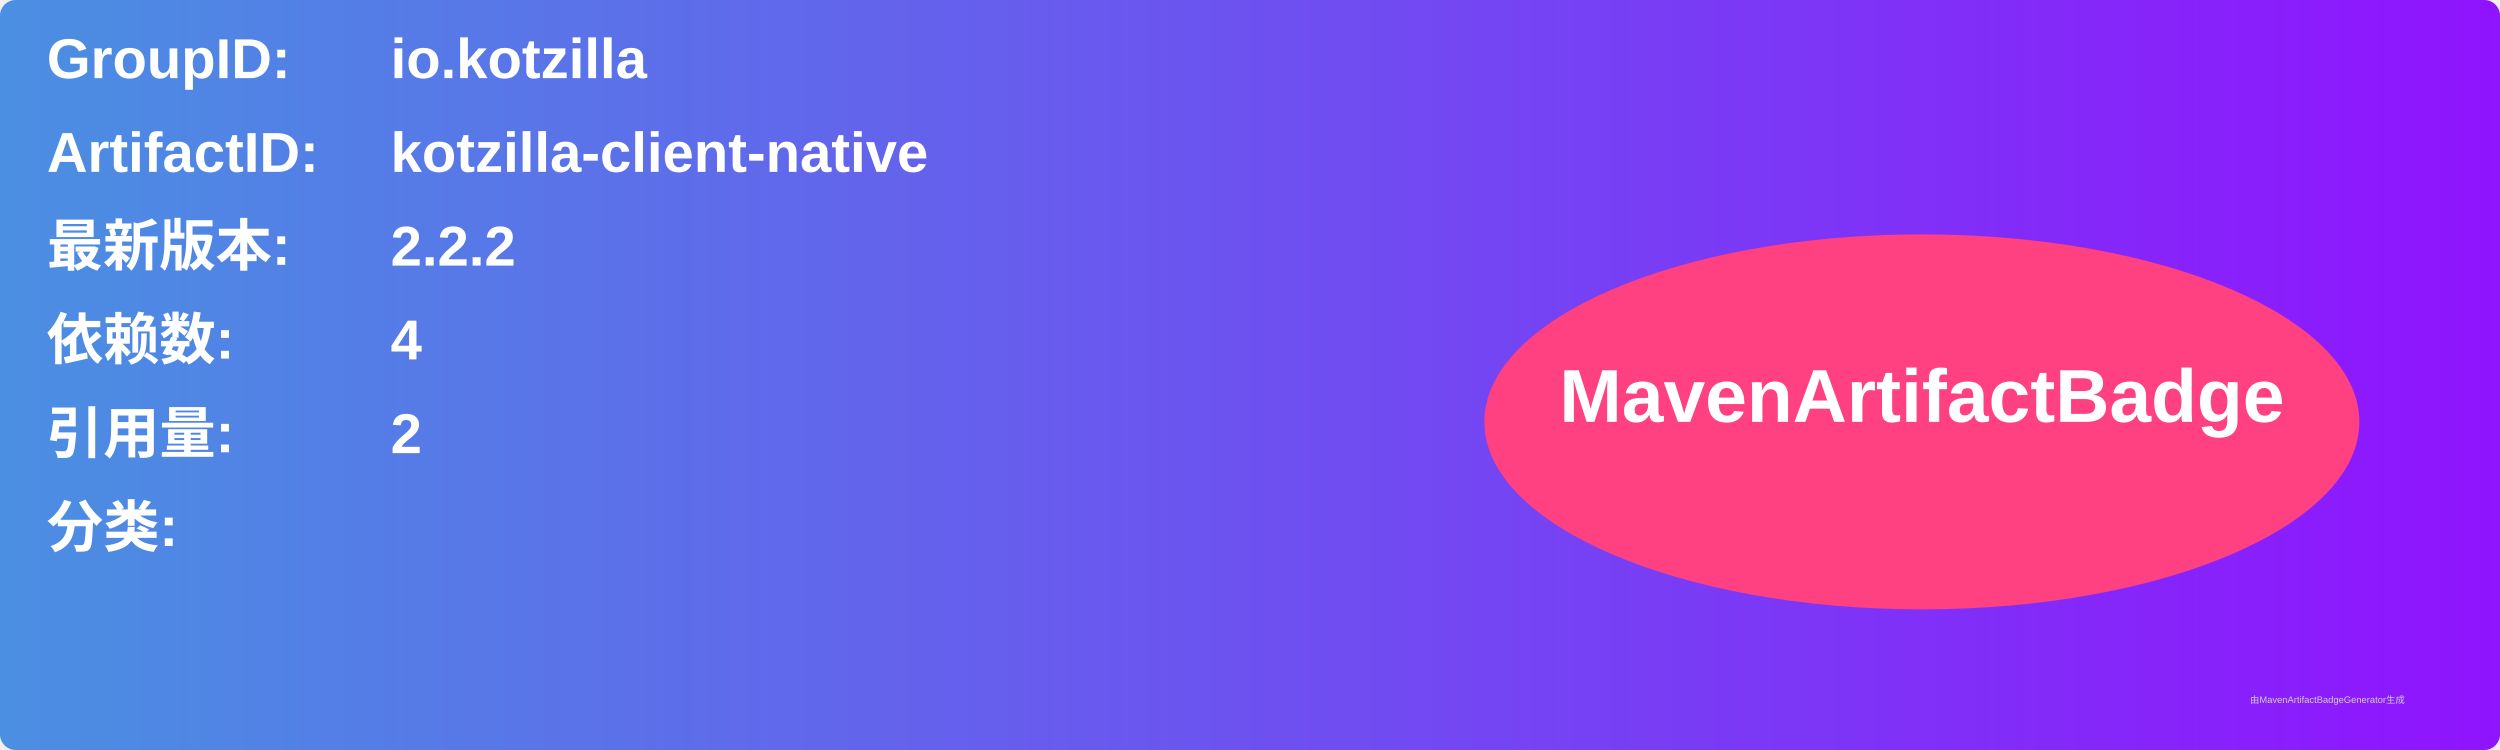
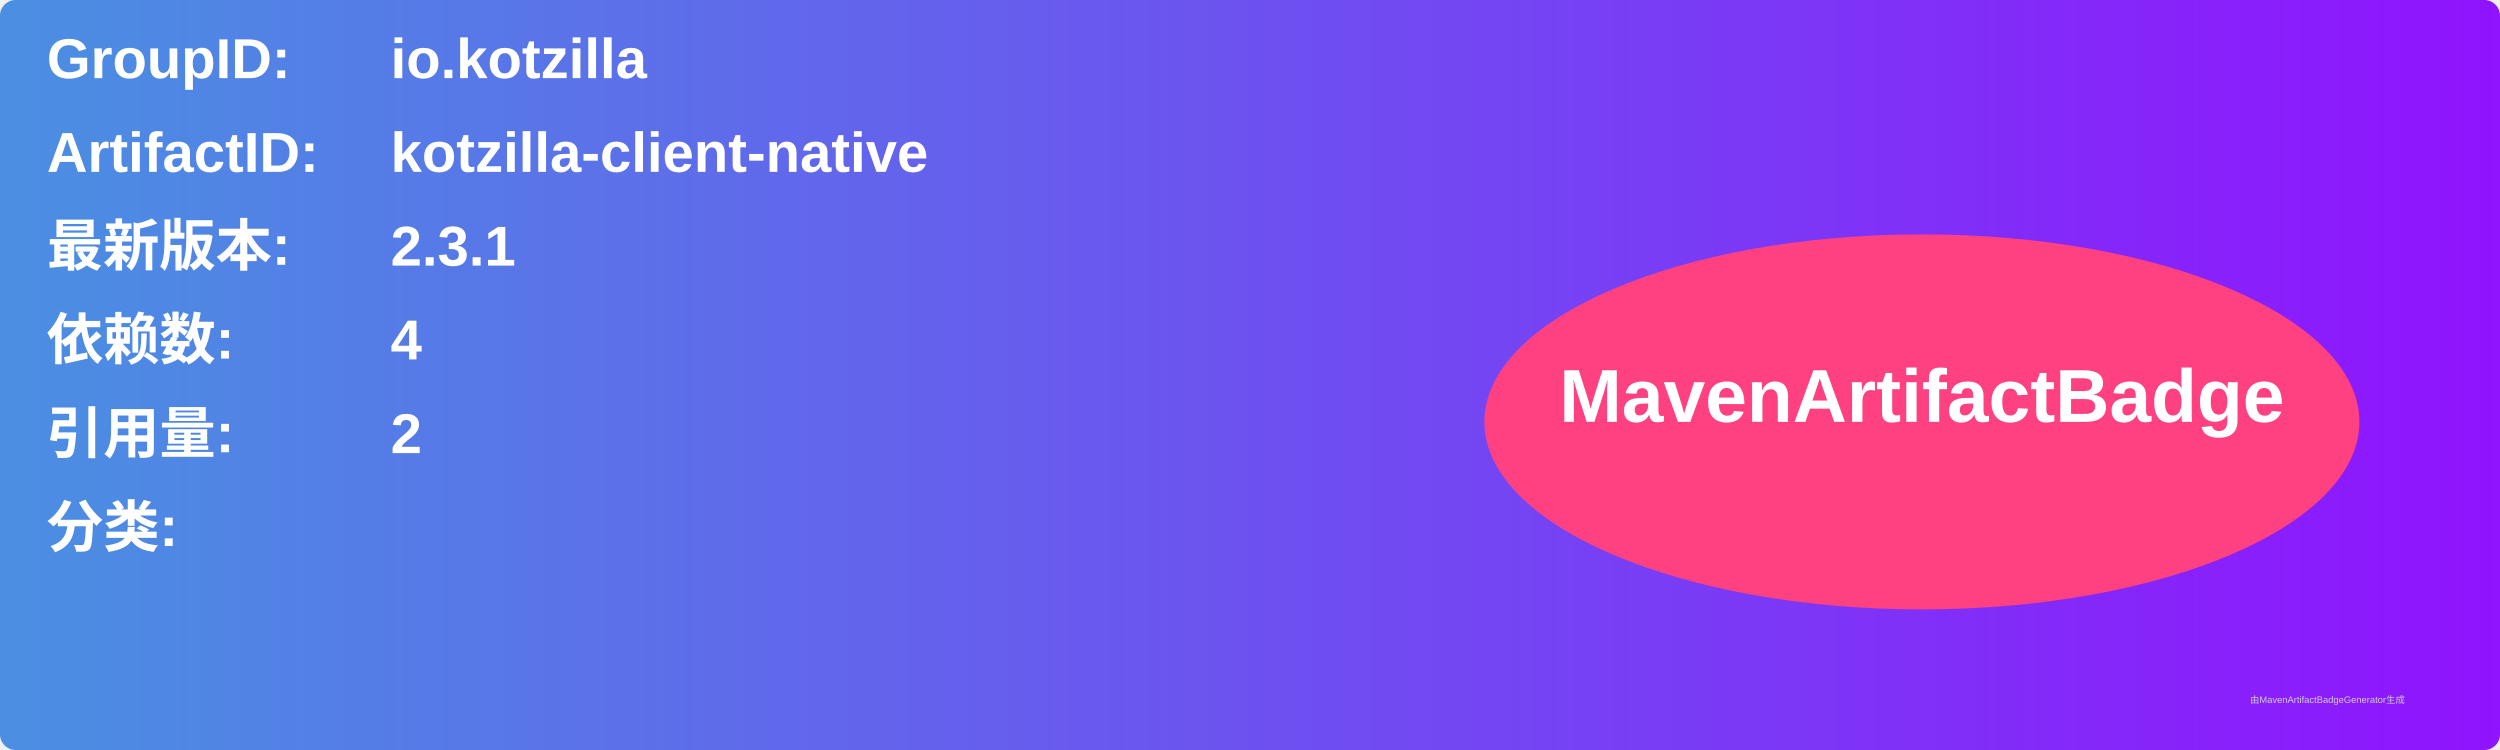
<svg xmlns="http://www.w3.org/2000/svg" width="800" height="240" viewBox="0 0 800 240">
  <linearGradient id="grad" x1="0%" y1="0%" x2="100%" y2="0%">
    <stop offset="0%" stop-color="#4a90e2" />
    <stop offset="100%" stop-color="#9013fe" />
  </linearGradient>
  <rect width="100%" height="100%" rx="5" ry="5" fill="url(#grad)" />
  <g transform="translate(15, 15)">
    <text x="0" y="10" font-family="Arial" font-size="18" fill="white" font-weight="bold" width="260">GroupID:</text>
    <text x="110" y="10" font-family="Arial" font-size="18" fill="white" font-weight="bold" width="460">io.kotzilla</text>
    <text x="0" y="40" font-family="Arial" font-size="18" fill="white" font-weight="bold" width="260">ArtifactID:</text>
    <text x="110" y="40" font-family="Arial" font-size="18" fill="white" font-weight="bold" width="460">kotzilla-client-native</text>
    <text x="0" y="70" font-family="Arial" font-size="18" fill="white" font-weight="bold">最新版本:</text>
    <text x="110" y="70" font-family="Arial" font-size="18" fill="white" font-weight="bold">
-       <tspan font-weight="bold">2.2.2</tspan>
+       <tspan font-weight="bold">2.3.1</tspan>
    </text>
    <text x="0" y="100" font-family="Arial" font-size="18" fill="white" font-weight="bold">依赖数: </text>
    <text x="110" y="100" font-family="Arial" font-size="18" fill="white">
      <tspan font-weight="bold">4</tspan>
    </text>
    <text x="0" y="130" font-family="Arial" font-size="18" fill="white" font-weight="bold">引用量: </text>
    <text x="110" y="130" font-family="Arial" font-size="18" fill="white">
      <tspan font-weight="bold">2</tspan>
    </text>
    <text x="0" y="160" font-family="Arial" font-size="18" fill="white" font-weight="bold">分类:</text>
    <text x="10" y="190" font-family="Arial" font-size="10" fill="white">
      <tspan font-weight="bold" />
    </text>
    <ellipse cx="600" cy="120" rx="140" ry="60" fill="#ff4081" />
    <text x="600" y="120" text-anchor="middle" font-family="Arial" font-size="24" fill="white" font-weight="bold">MavenArtifactBadge</text>
  </g>
  <text x="720" y="225" font-family="Arial" font-size="3" fill="#d0d0d0">由MavenArtifactBadgeGenerator生成</text>
</svg>
